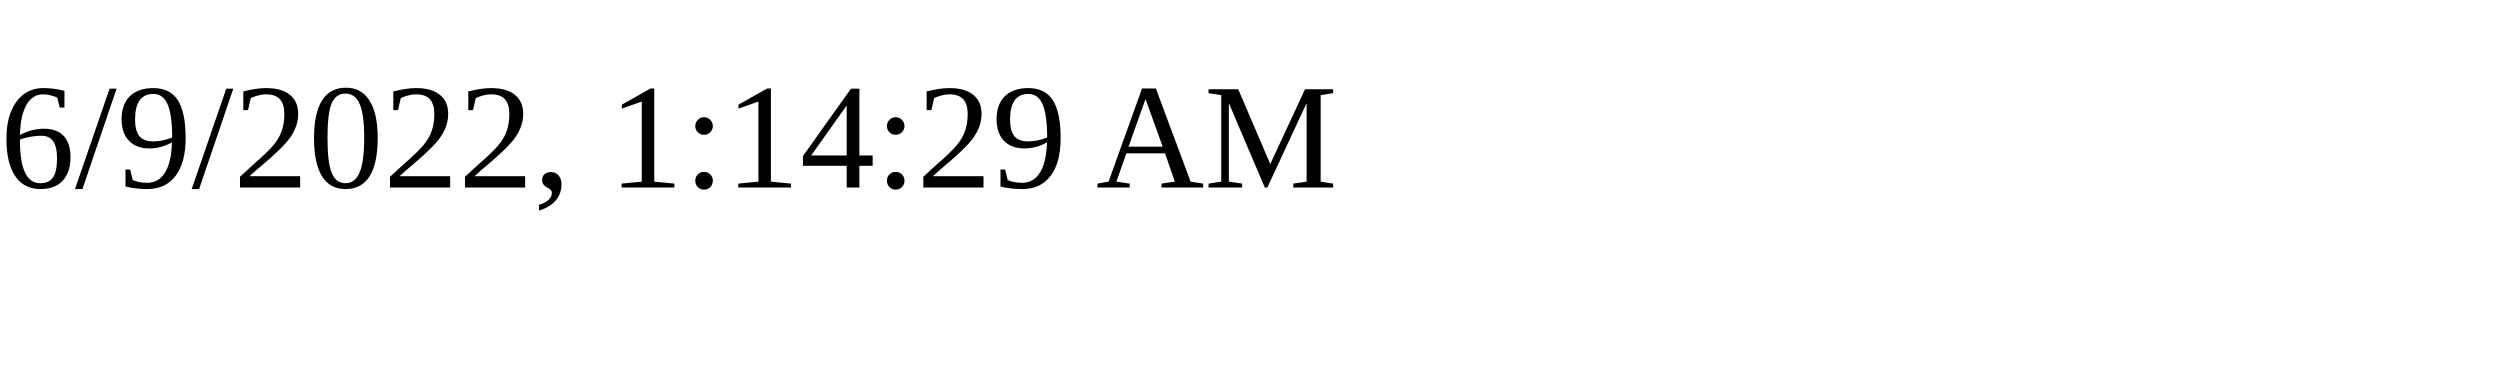
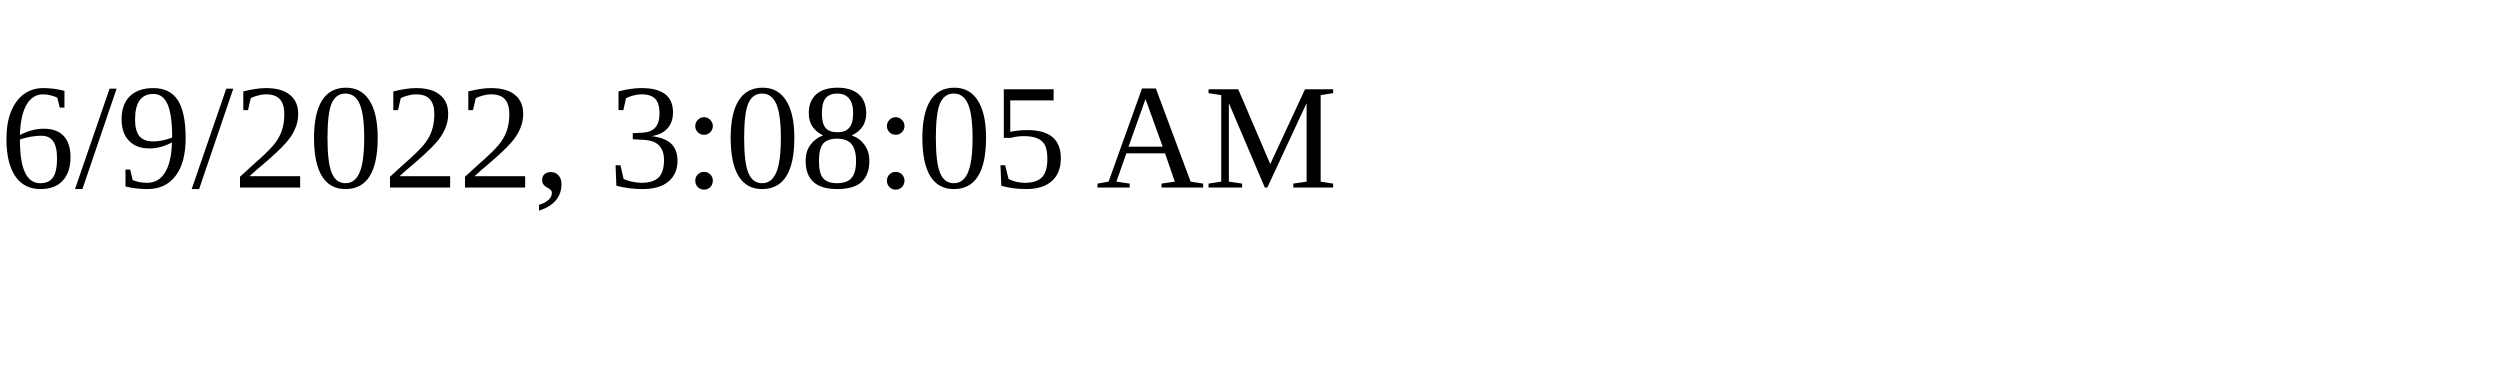
<svg xmlns="http://www.w3.org/2000/svg" height="30" width="200">
-   <text x="0" y="15">6/9/2022, 1:14:29 AM</text>
+   <text x="0" y="15">6/9/2022, 3:08:05 AM</text>
</svg>
